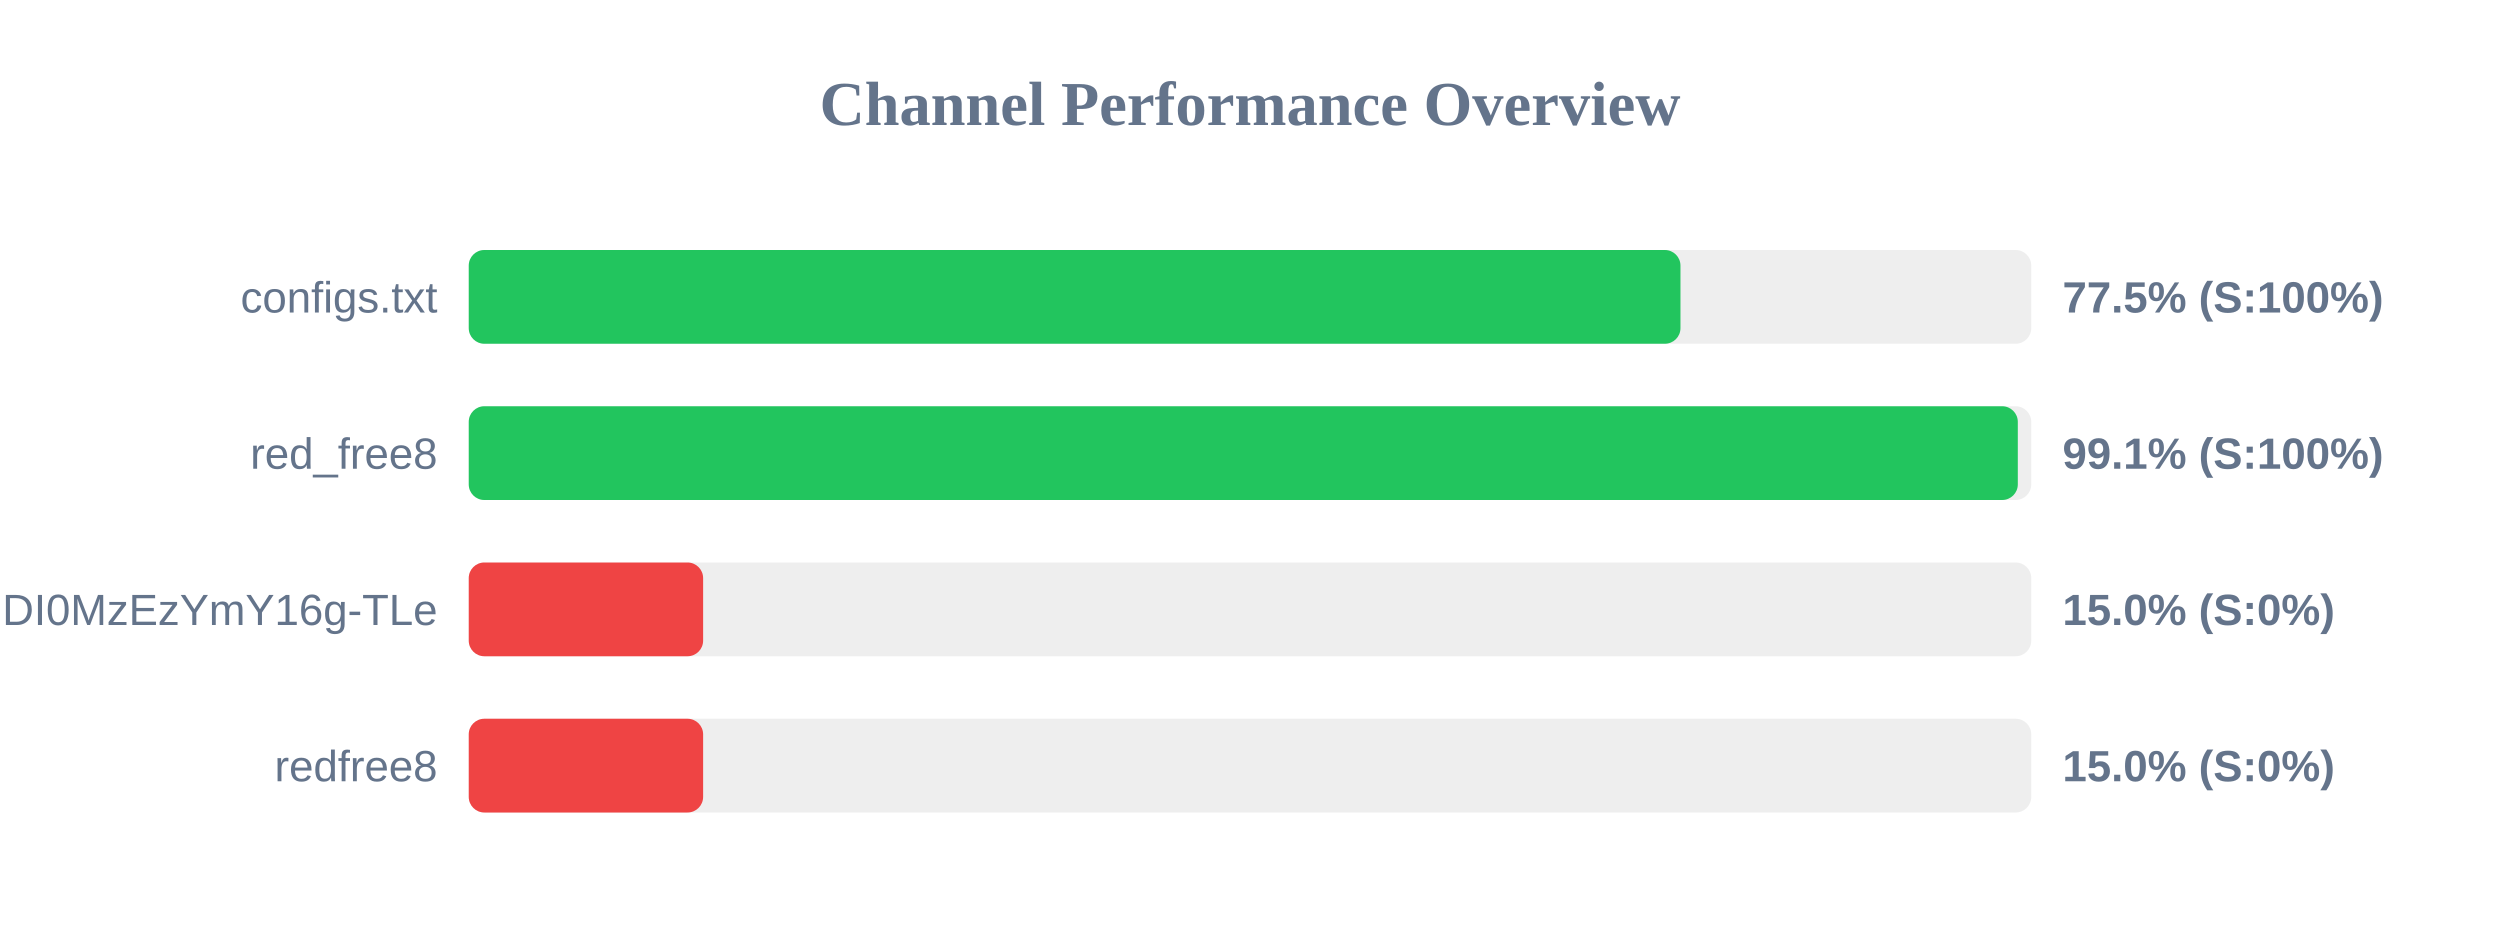
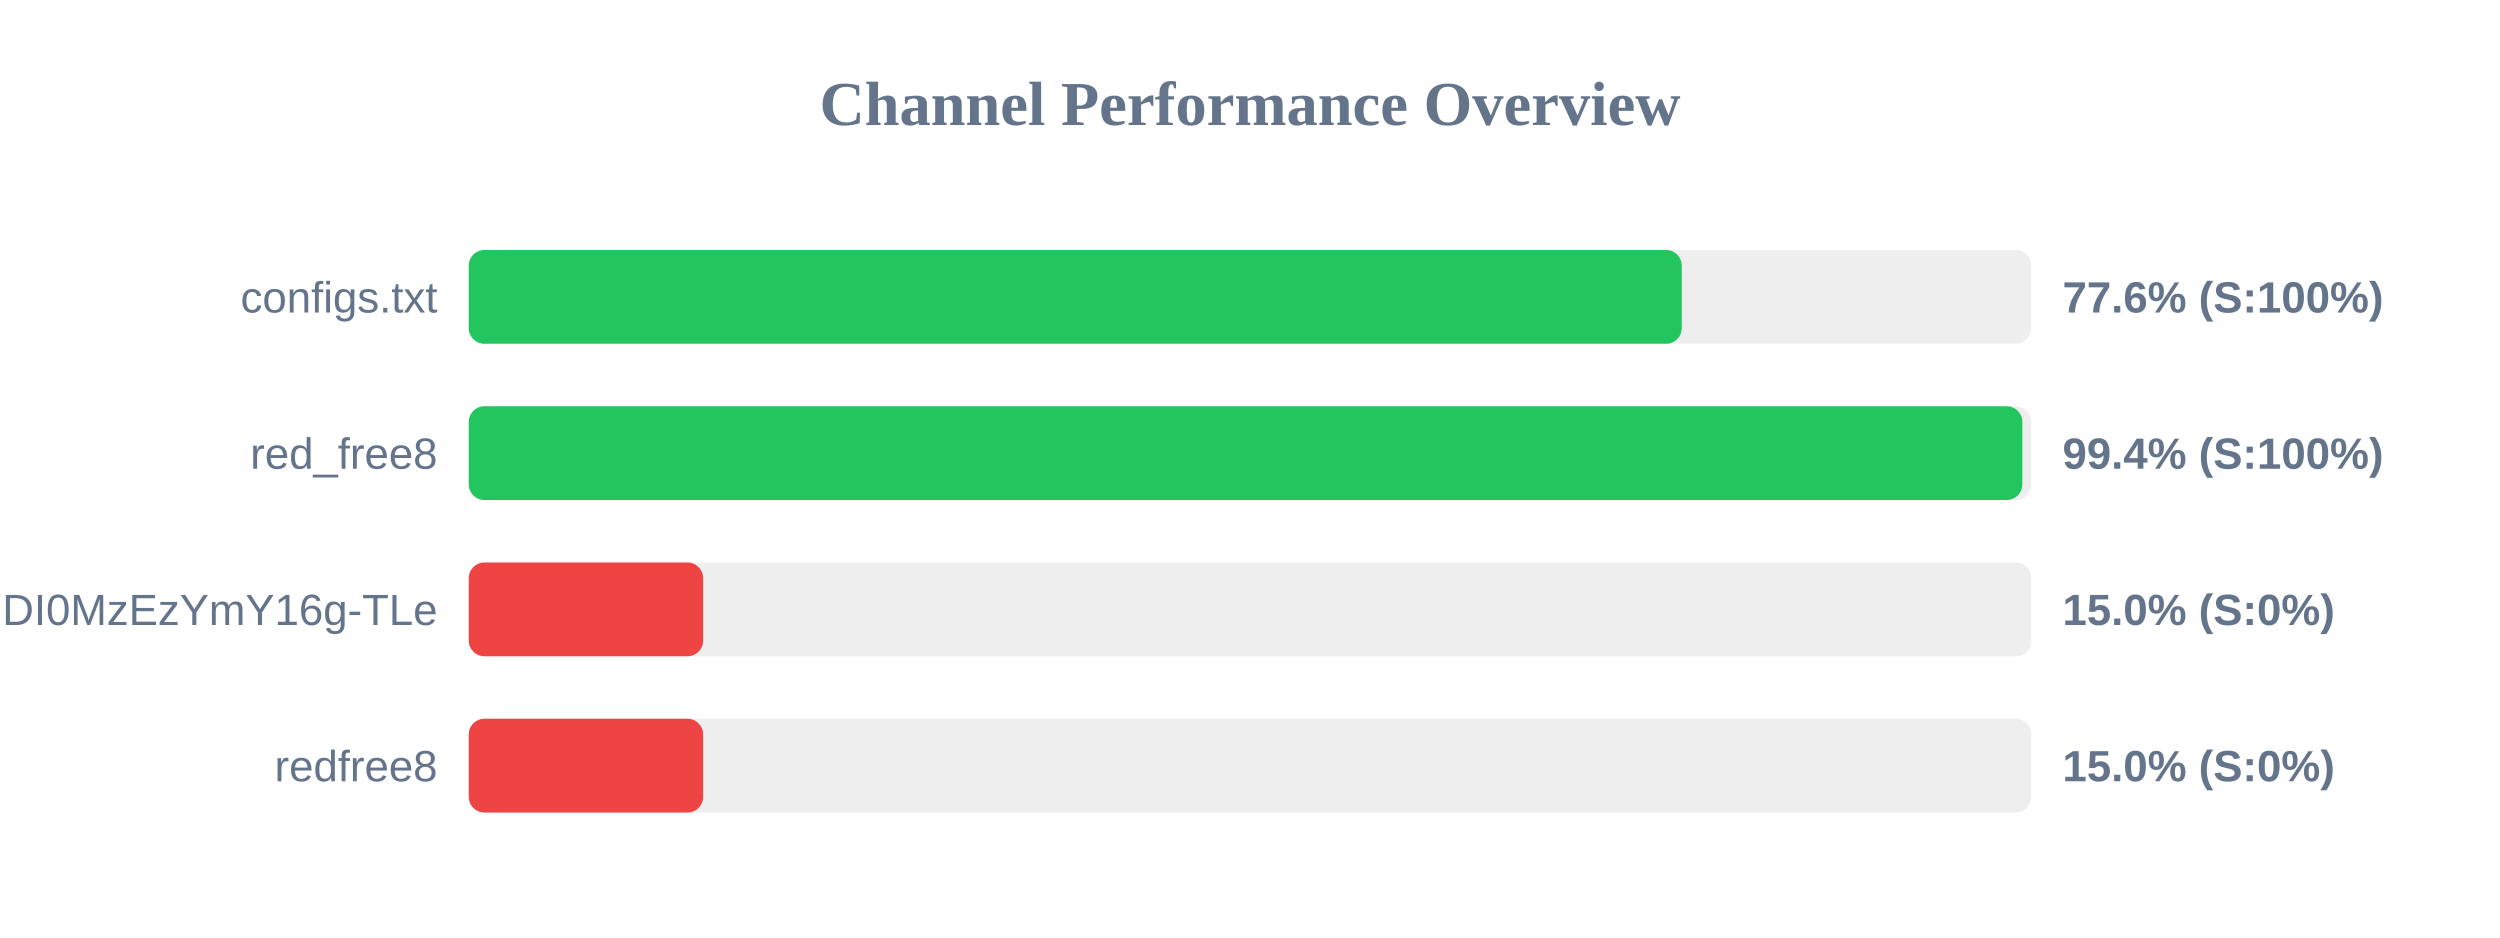
<svg xmlns="http://www.w3.org/2000/svg" width="800" height="300" version="1.1">
  <style>
        .row { font: 14px Arial; fill: #64748b; }
        .score { font: bold 14px Arial; fill: #64748b; }
    </style>
  <text x="400" y="40" text-anchor="middle" font-size="20px" font-weight="bold" fill="#64748b">Channel Performance Overview</text>
  <rect x="150" y="80" width="500" height="30" fill="#eee" rx="5" />
-   <rect x="150" y="80" width="387.75" height="30" fill="#22c55e" rx="5" />
+   <rect x="150" y="80" width="388.15" height="30" fill="#22c55e" rx="5" />
  <text x="140" y="100" text-anchor="end" class="row">configs.txt</text>
-   <text x="660" y="100" text-anchor="start" class="score">77.5% (S:100%)</text>
+   <text x="660" y="100" text-anchor="start" class="score">77.6% (S:100%)</text>
  <rect x="150" y="130" width="500" height="30" fill="#eee" rx="5" />
-   <rect x="150" y="130" width="495.7" height="30" fill="#22c55e" rx="5" />
+   <rect x="150" y="130" width="497.15" height="30" fill="#22c55e" rx="5" />
  <text x="140" y="150" text-anchor="end" class="row">red_free8</text>
-   <text x="660" y="150" text-anchor="start" class="score">99.1% (S:100%)</text>
+   <text x="660" y="150" text-anchor="start" class="score">99.4% (S:100%)</text>
  <rect x="150" y="180" width="500" height="30" fill="#eee" rx="5" />
  <rect x="150" y="180" width="75.0" height="30" fill="#ef4444" rx="5" />
  <text x="140" y="200" text-anchor="end" class="row">NjEzODY1NDgyOCwxNzQ1NDI0MzEzYmY16g-TLe</text>
  <text x="660" y="200" text-anchor="start" class="score">15.0% (S:0%)</text>
  <rect x="150" y="230" width="500" height="30" fill="#eee" rx="5" />
  <rect x="150" y="230" width="75.0" height="30" fill="#ef4444" rx="5" />
  <text x="140" y="250" text-anchor="end" class="row">redfree8</text>
  <text x="660" y="250" text-anchor="start" class="score">15.0% (S:0%)</text>
</svg>
